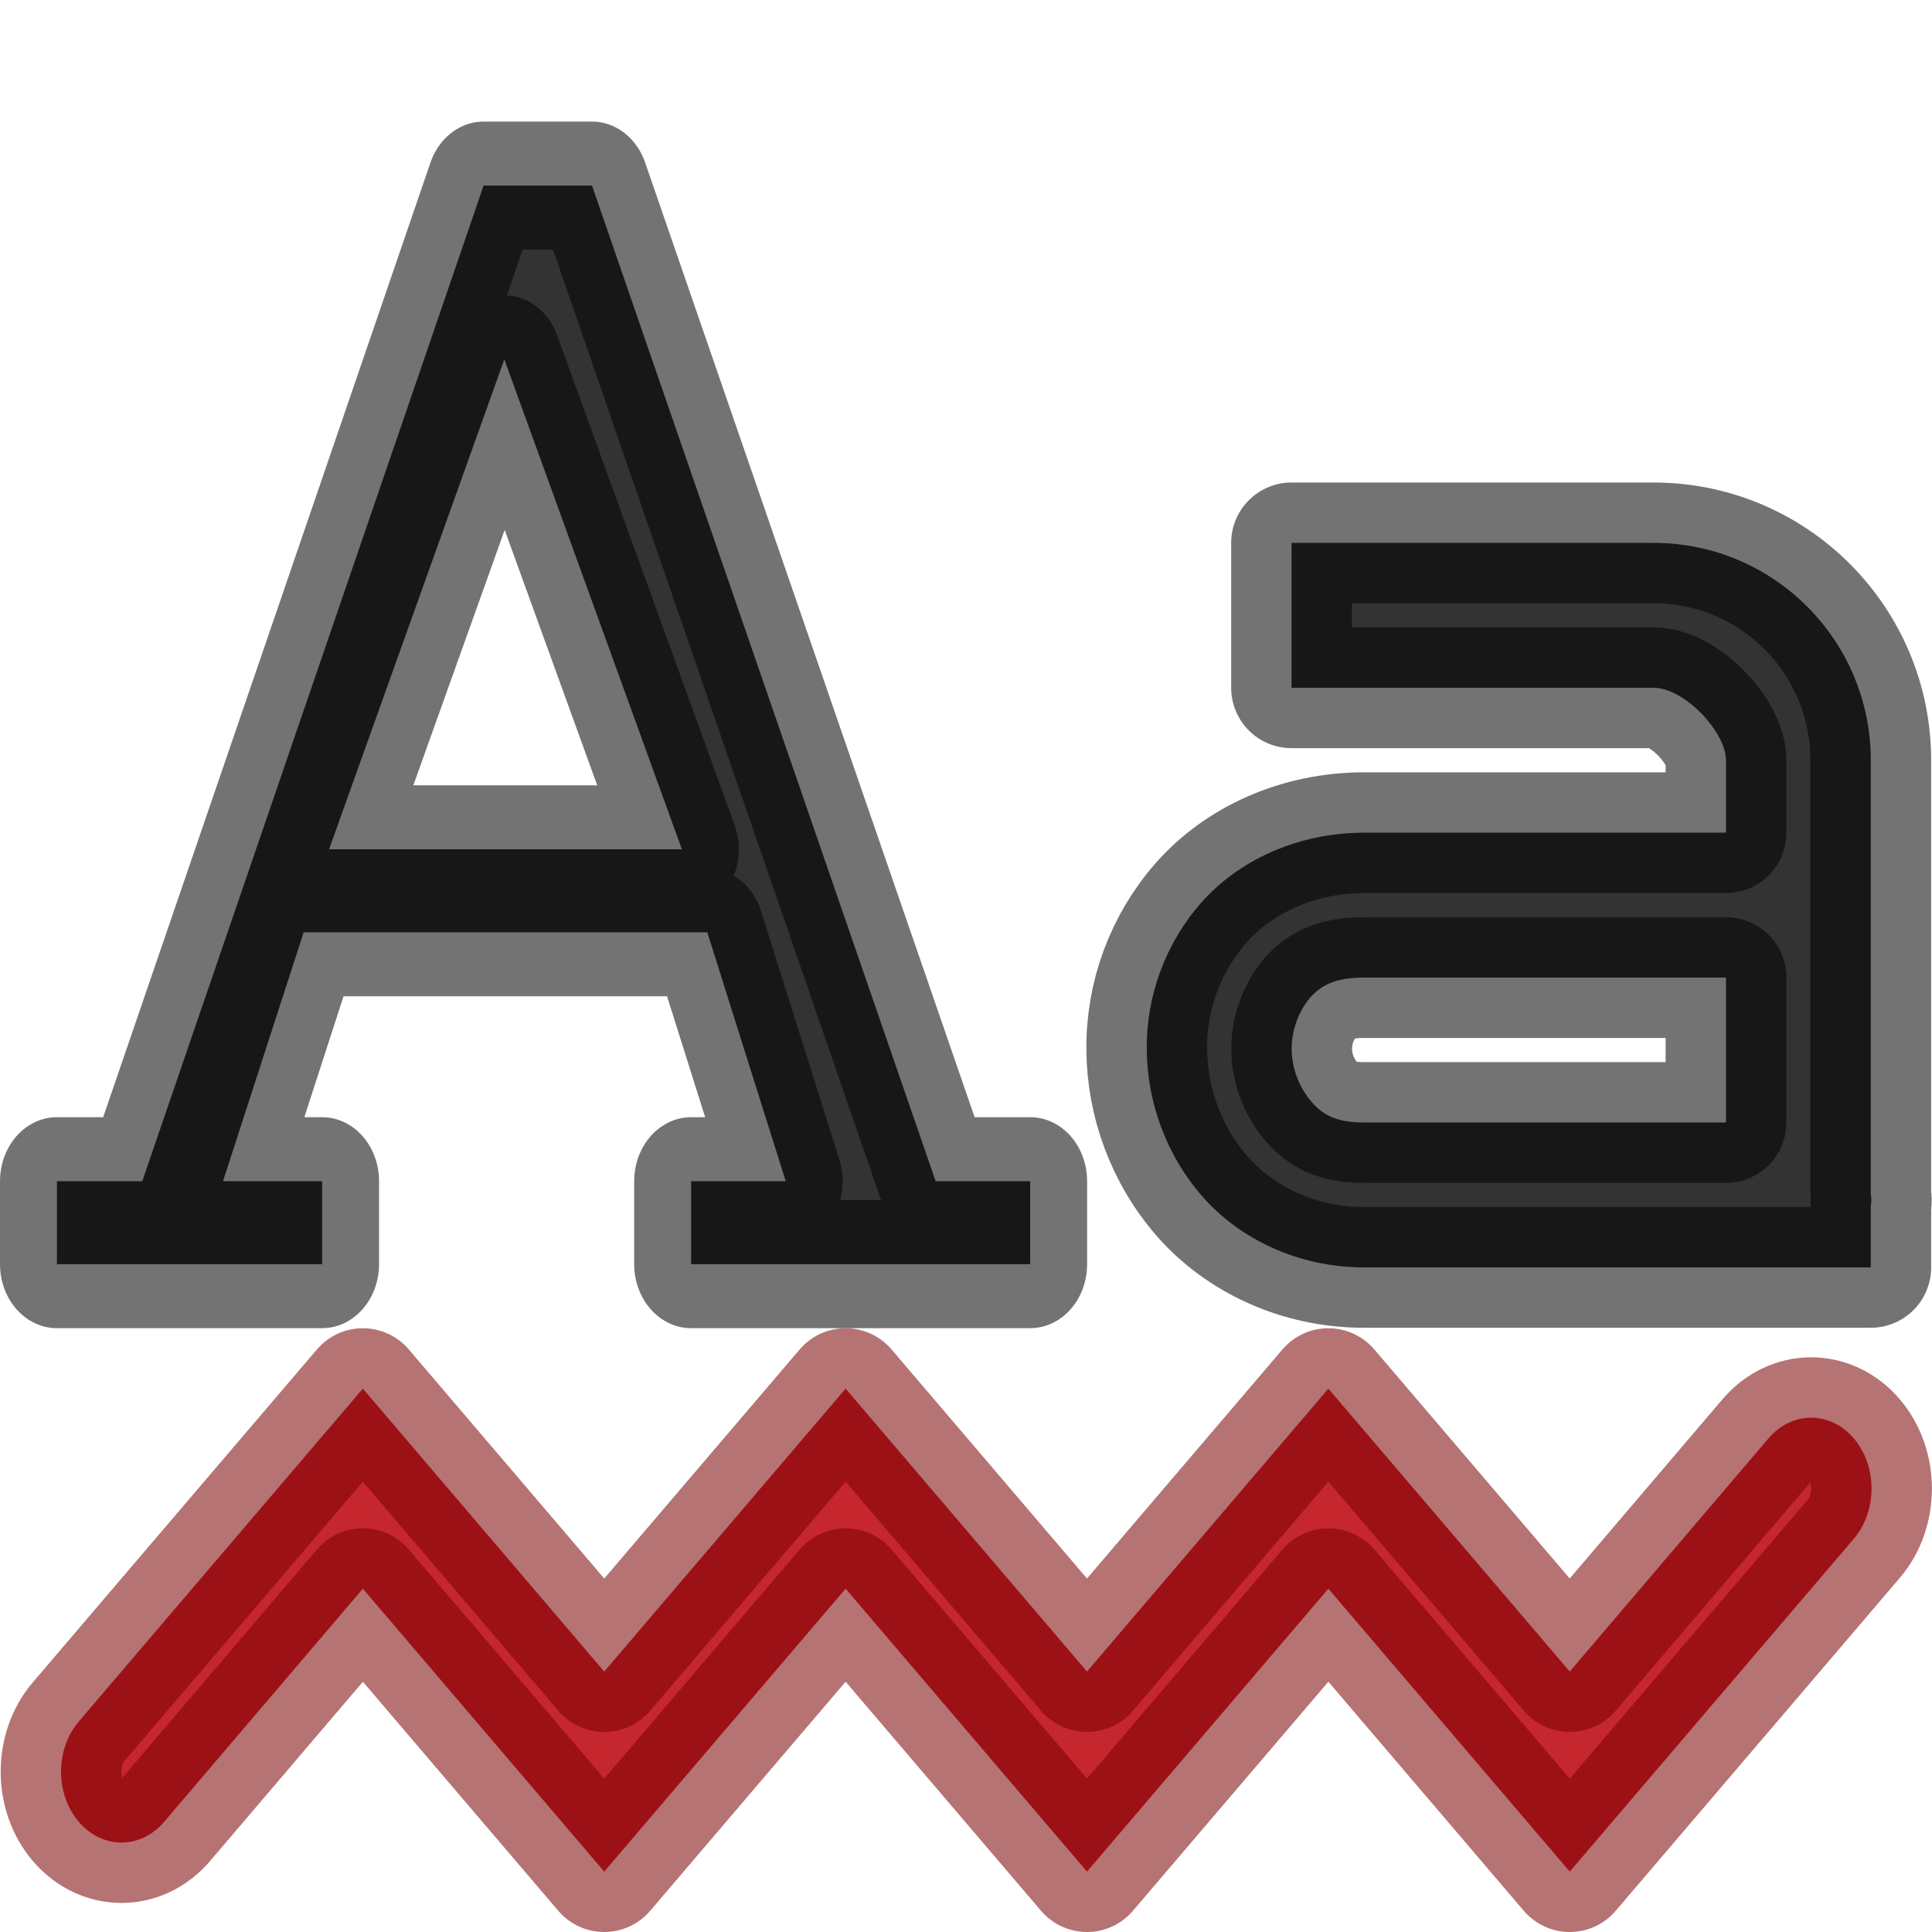
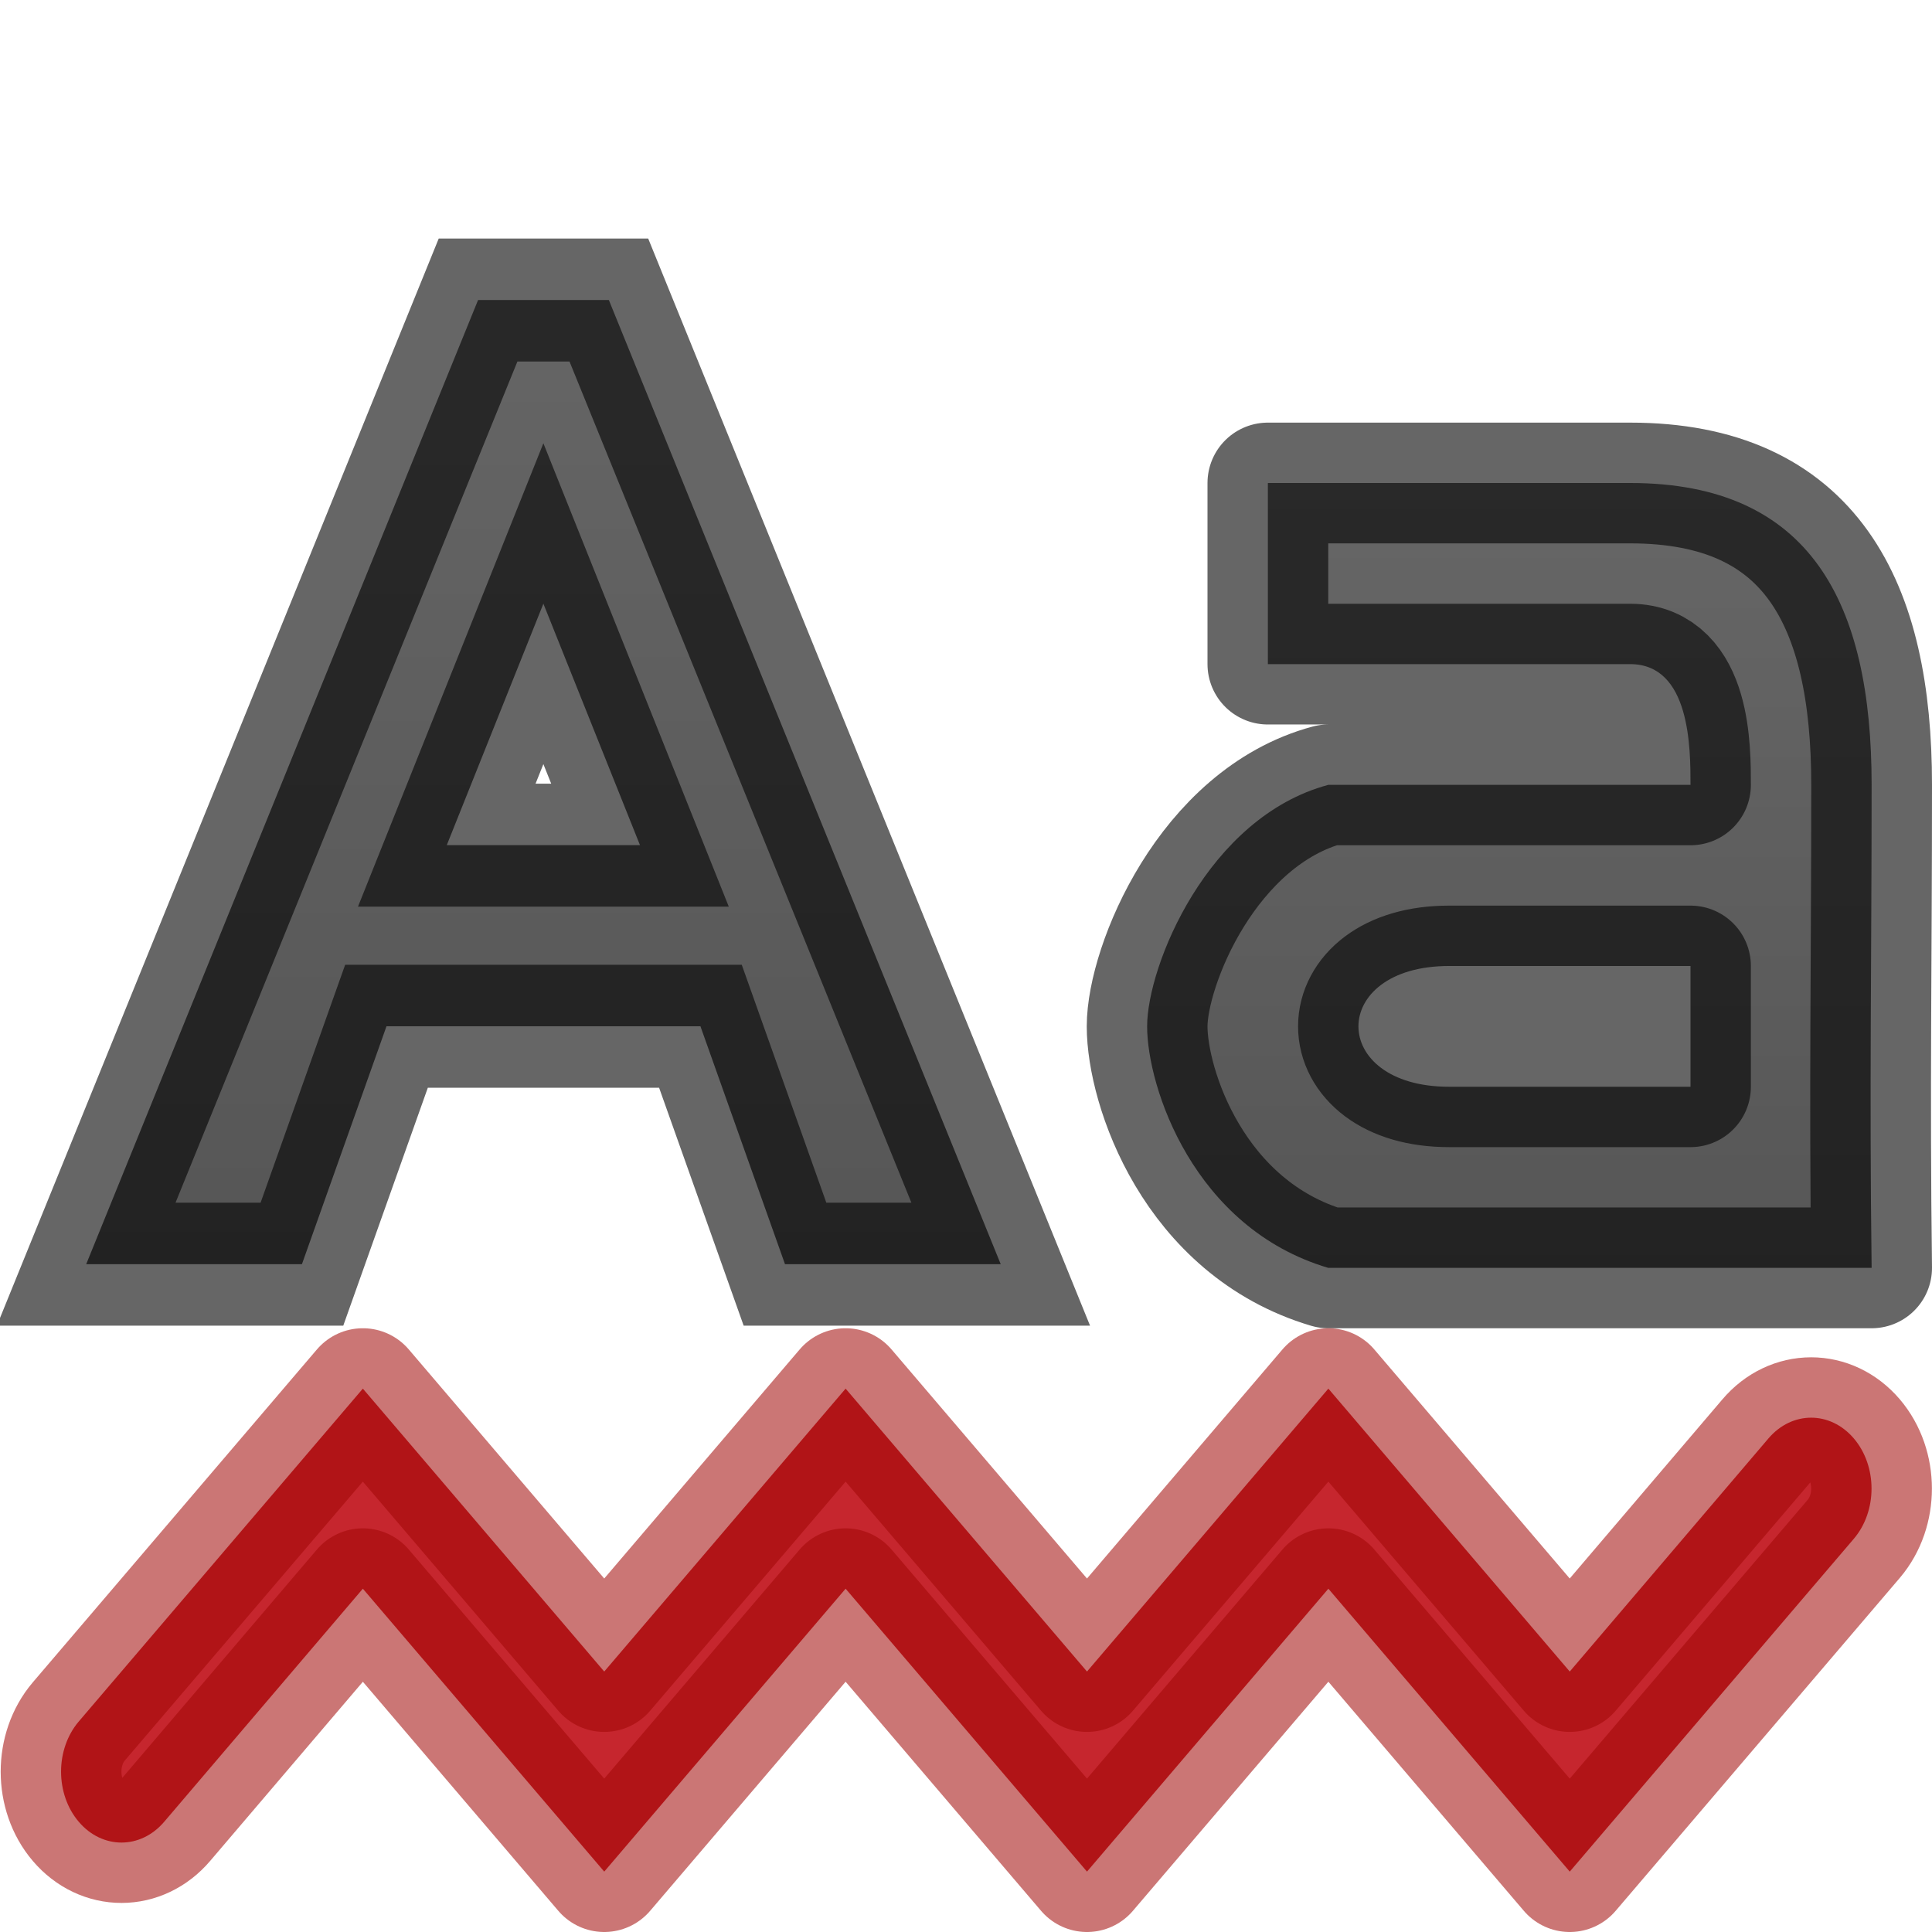
- <svg xmlns="http://www.w3.org/2000/svg" width="16" height="16" viewBox="0 0 16 16" version="1.1" id="svg8">
-   <defs id="defs2" />
+ <svg xmlns="http://www.w3.org/2000/svg" xmlns:xlink="http://www.w3.org/1999/xlink" width="16" height="16" viewBox="0 0 16 16" version="1.1" id="svg8">
+   <defs id="defs2">
+     <linearGradient id="linearGradient831">
+       <stop id="stop827" offset="0" style="stop-color:#555555;stop-opacity:1" />
+       <stop id="stop829" offset="1" style="stop-color:#666666;stop-opacity:1" />
+     </linearGradient>
+     <linearGradient id="linearGradient821">
+       <stop style="stop-color:#555555;stop-opacity:1" offset="0" id="stop817" />
+       <stop style="stop-color:#666666;stop-opacity:1" offset="1" id="stop819" />
+     </linearGradient>
+     <linearGradient xlink:href="#linearGradient821" id="linearGradient823" x1="13" y1="1117.52" x2="13" y2="1110.52" gradientUnits="userSpaceOnUse" />
+     <linearGradient xlink:href="#linearGradient831" id="linearGradient825" x1="601.441" y1="132.089" x2="601.441" y2="118.966" gradientUnits="userSpaceOnUse" />
+   </defs>
  <g id="layer1" transform="translate(0,-1106.52)">
-     <path style="fill:#333333;fill-opacity:1;stroke:#000000;stroke-width:1;stroke-linecap:round;stroke-linejoin:round;stroke-opacity:0.549" d="m 10.696,1111.016 v 1.2 h 2.998 c 0.257,0 0.6,0.368 0.6,0.6 v 0.6 h -2.998 c -0.552,0 -1.041,0.231 -1.349,0.581 a 1.809,1.811 0 0 0 -0.45,1.219 c 0.004,0.432 0.16,0.871 0.466,1.219 0.308,0.347 0.788,0.581 1.333,0.581 h 4.197 v -0.506 c 0.01,-0.056 0,-0.094 0,-0.094 v -3.6 a 1.799,1.8 0 0 0 -1.799,-1.8 z m 0.6,3.6 h 2.998 v 1.2 h -2.998 c -0.239,0 -0.341,-0.067 -0.433,-0.169 a 0.686,0.686 0 0 1 -0.166,-0.431 0.672,0.672 0 0 1 0.15,-0.431 c 0.088,-0.098 0.197,-0.169 0.45,-0.169 z" id="path2" />
-     <path id="path4" style="color:#000000;font-weight:400;line-height:normal;font-family:sans-serif;font-variant-ligatures:normal;font-variant-position:normal;font-variant-caps:normal;font-variant-numeric:normal;font-variant-alternates:normal;font-feature-settings:normal;text-indent:0;text-align:start;text-decoration:none;text-decoration-line:none;text-decoration-style:solid;text-decoration-color:#000000;text-transform:none;text-orientation:mixed;white-space:normal;shape-padding:0;overflow:visible;isolation:auto;mix-blend-mode:normal;fill:#c6262e;stroke:#7a0000;stroke-width:1;stroke-linejoin:round;stroke-opacity:0.549;marker:none" overflow="visible" font-weight="400" d="m 3.005,1118.02 -2.353,2.757 a 0.5,0.587 0 1 0 0.708,0.83 l 1.645,-1.93 1.999,2.343 1.999,-2.343 1.999,2.343 1.999,-2.343 1.999,2.343 2.353,-2.757 a 0.5,0.587 0 1 0 -0.708,-0.83 l -1.645,1.93 -1.999,-2.343 -1.999,2.343 -1.999,-2.343 -1.999,2.343 z" />
-     <g id="g1030" transform="matrix(0.6112032,0,0,0.6870933,-362.6406,1026.293)" style="color:#bebebe;fill:#333333;fill-opacity:1;fill-rule:evenodd;stroke:#000000;stroke-width:1.543;stroke-linejoin:round;stroke-miterlimit:4;stroke-dasharray:none;stroke-opacity:0.549">
-       <path id="path1028" word-spacing="0" style="font-weight:400;font-size:17.833px;line-height:125%;font-family:'DejaVu Serif';-inkscape-font-specification:'DejaVu Serif';letter-spacing:0;word-spacing:0;overflow:visible;fill:#333333;fill-opacity:1;fill-rule:evenodd;stroke:#000000;stroke-width:1.543;stroke-linejoin:round;stroke-miterlimit:4;stroke-dasharray:none;stroke-opacity:0.549;marker:none" overflow="visible" letter-spacing="0" font-weight="400" font-size="17.833" d="m 599.875,119 -4.625,12 h -1.156 v 1 h 3.593 v -1 h -1.343 l 1.093,-3 h 5.469 l 1.063,3 h -1.282 v 1 h 4.594 v -1 H 606 l -4.656,-12 z m 0.281,2.094 2.406,5.906 h -4.781 z" />
+     <path style="fill:url(#linearGradient823);fill-opacity:1;stroke:#000000;stroke-width:1;stroke-linecap:round;stroke-linejoin:round;stroke-opacity:0.6" d="m 10.5,1110.52 v 1.5 h 3 c 0.5,0 0.5,0.699 0.5,1 h -3 c -1,0.268 -1.5,1.5 -1.5,2 0,0.5 0.383,1.669 1.5,2 h 4.5 c -0.019,-1.5 0,-2.5 0,-4 0,-1.5 -0.5,-2.5 -2,-2.5 z m 1.5,4 h 2 v 1 h -2 c -1,0 -1,-1 0,-1 z" id="path2" />
+     <path id="path4" style="color:#000000;font-weight:400;line-height:normal;font-family:sans-serif;font-variant-ligatures:normal;font-variant-position:normal;font-variant-caps:normal;font-variant-numeric:normal;font-variant-alternates:normal;font-feature-settings:normal;text-indent:0;text-align:start;text-decoration:none;text-decoration-line:none;text-decoration-style:solid;text-decoration-color:#000000;text-transform:none;text-orientation:mixed;white-space:normal;shape-padding:0;overflow:visible;isolation:auto;mix-blend-mode:normal;fill:#c6262e;stroke:#a10705;stroke-width:1;stroke-linejoin:round;stroke-opacity:0.549;marker:none" overflow="visible" font-weight="400" d="m 3.005,1118.02 -2.353,2.757 a 0.5,0.587 0 1 0 0.708,0.83 l 1.645,-1.93 1.999,2.343 1.999,-2.343 1.999,2.343 1.999,-2.343 1.999,2.343 2.353,-2.757 a 0.5,0.587 0 1 0 -0.708,-0.83 l -1.645,1.93 -1.999,-2.343 -1.999,2.343 -1.999,-2.343 -1.999,2.343 z" />
+     <g id="g1030" transform="matrix(0.6612315,0,0,0.6857916,-392.6918,1026.934)" style="color:#bebebe;fill:url(#linearGradient825);fill-opacity:1;fill-rule:evenodd;stroke:#000000;stroke-width:1.485;stroke-linejoin:miter;stroke-miterlimit:4;stroke-dasharray:none;stroke-opacity:0.6">
+       <path id="path1028" word-spacing="0" style="font-weight:400;font-size:17.833px;line-height:125%;font-family:'DejaVu Serif';-inkscape-font-specification:'DejaVu Serif';letter-spacing:0;word-spacing:0;overflow:visible;fill:url(#linearGradient825);fill-opacity:1;fill-rule:evenodd;stroke:#000000;stroke-width:1.485;stroke-linecap:butt;stroke-linejoin:miter;stroke-miterlimit:4;stroke-dasharray:none;stroke-opacity:0.6;marker:none" overflow="visible" letter-spacing="0" font-weight="400" font-size="17.833" d="m 599.867,119.673 -4.908,11.643 h 2.702 l 1.059,-2.873 h 3.932 l 1.059,2.873 h 2.702 l -4.908,-11.643 z m 0.818,3.667 1.21,2.916 -2.42,0 z" />
    </g>
  </g>
</svg>
